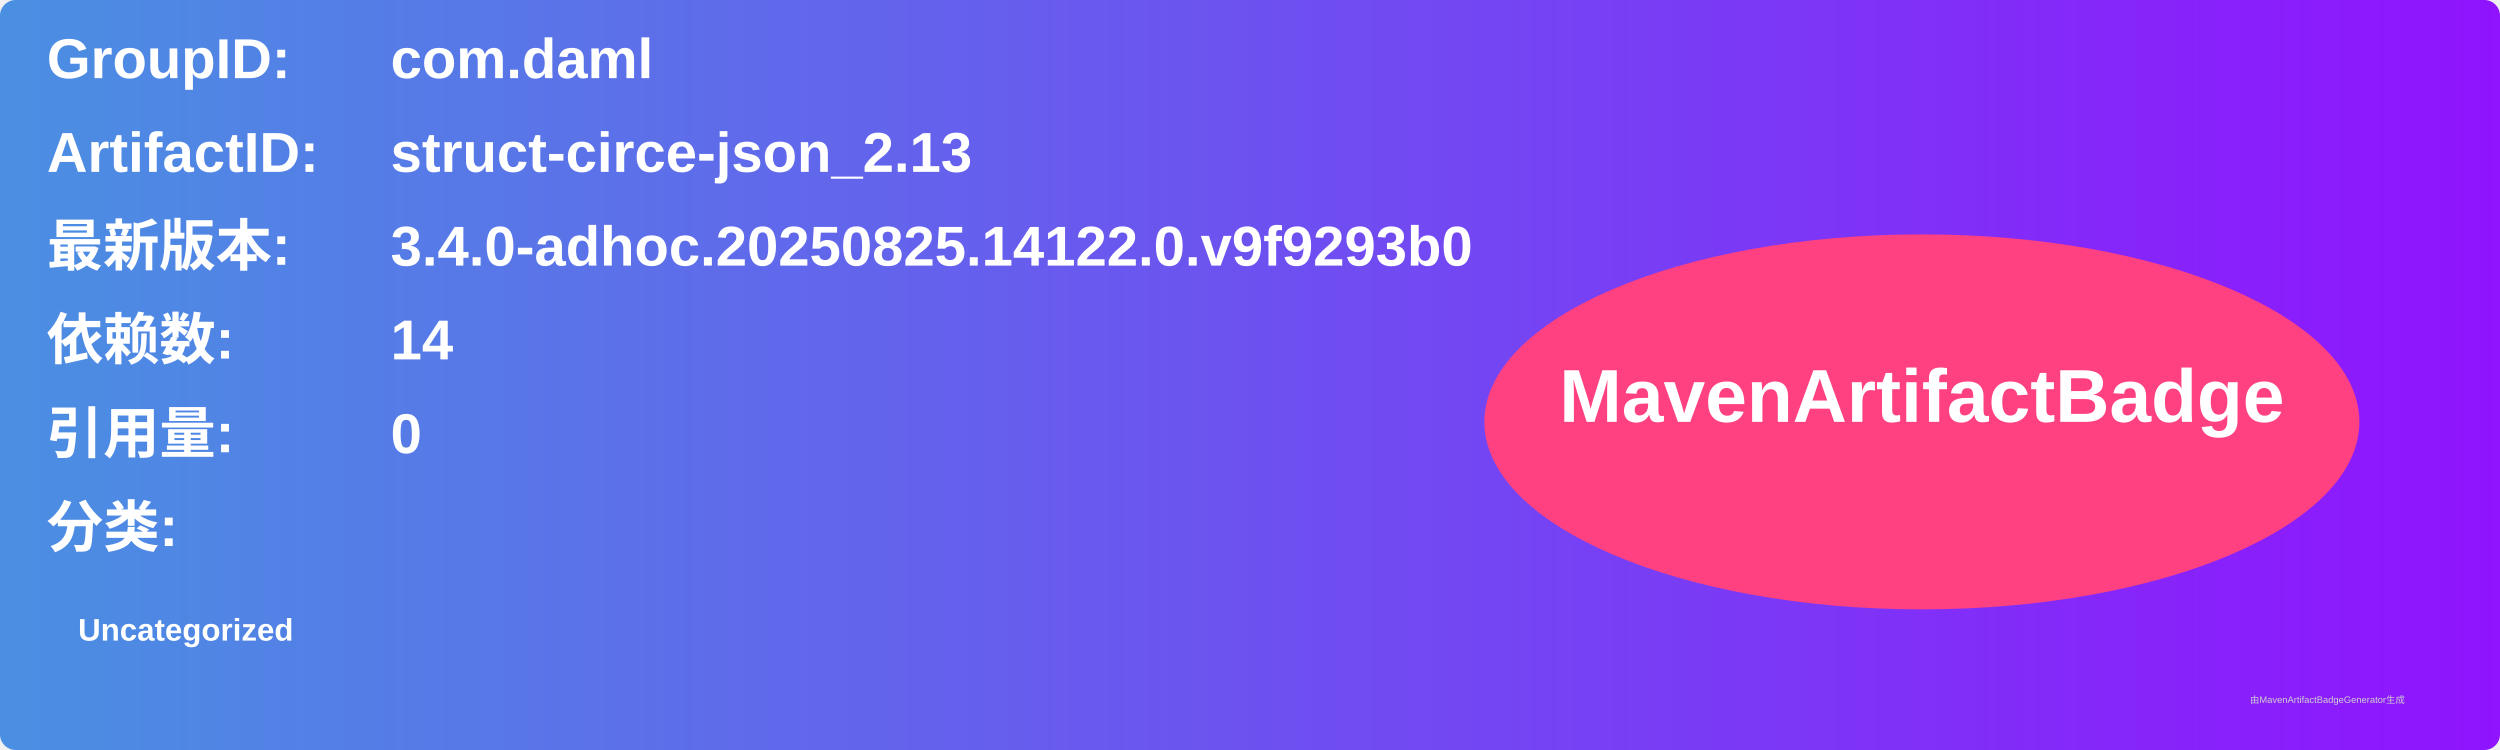
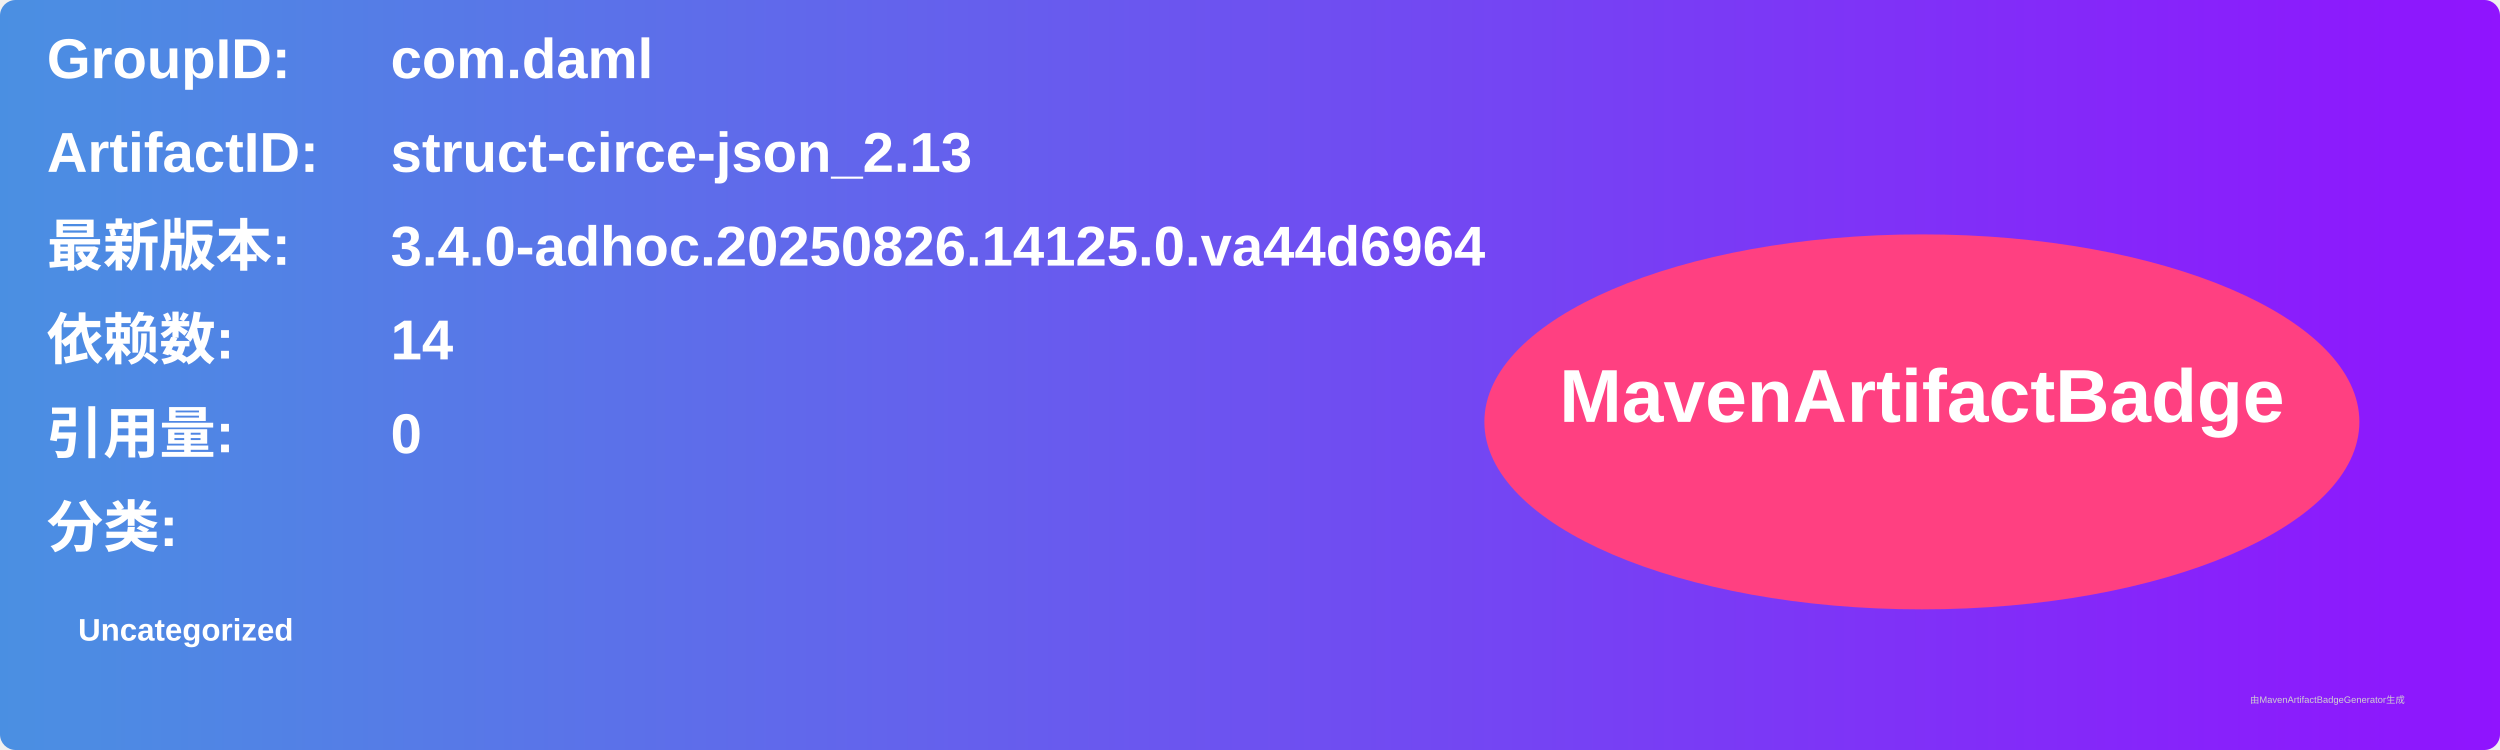
<svg xmlns="http://www.w3.org/2000/svg" width="800" height="240" viewBox="0 0 800 240">
  <linearGradient id="grad" x1="0%" y1="0%" x2="100%" y2="0%">
    <stop offset="0%" stop-color="#4a90e2" />
    <stop offset="100%" stop-color="#9013fe" />
  </linearGradient>
  <rect width="100%" height="100%" rx="5" ry="5" fill="url(#grad)" />
  <g transform="translate(15, 15)">
    <text x="0" y="10" font-family="Arial" font-size="18" fill="white" font-weight="bold" width="260">GroupID:</text>
    <text x="110" y="10" font-family="Arial" font-size="18" fill="white" font-weight="bold" width="460">com.daml</text>
    <text x="0" y="40" font-family="Arial" font-size="18" fill="white" font-weight="bold" width="260">ArtifactID:</text>
    <text x="110" y="40" font-family="Arial" font-size="18" fill="white" font-weight="bold" width="460">struct-circe-json_2.13</text>
    <text x="0" y="70" font-family="Arial" font-size="18" fill="white" font-weight="bold">最新版本:</text>
    <text x="110" y="70" font-family="Arial" font-size="18" fill="white" font-weight="bold">
-       <tspan font-weight="bold">3.4.0-adhoc.20250825.14122.0.v9f9293b0</tspan>
+       <tspan font-weight="bold">3.4.0-adhoc.20250826.14125.0.va44d6964</tspan>
    </text>
    <text x="0" y="100" font-family="Arial" font-size="18" fill="white" font-weight="bold">依赖数: </text>
    <text x="110" y="100" font-family="Arial" font-size="18" fill="white">
      <tspan font-weight="bold">14</tspan>
    </text>
    <text x="0" y="130" font-family="Arial" font-size="18" fill="white" font-weight="bold">引用量: </text>
    <text x="110" y="130" font-family="Arial" font-size="18" fill="white">
      <tspan font-weight="bold">0</tspan>
    </text>
    <text x="0" y="160" font-family="Arial" font-size="18" fill="white" font-weight="bold">分类:</text>
    <text x="10" y="190" font-family="Arial" font-size="10" fill="white">
      <tspan font-weight="bold">Uncategorized</tspan>
    </text>
    <ellipse cx="600" cy="120" rx="140" ry="60" fill="#ff4081" />
    <text x="600" y="120" text-anchor="middle" font-family="Arial" font-size="24" fill="white" font-weight="bold">MavenArtifactBadge</text>
  </g>
  <text x="720" y="225" font-family="Arial" font-size="3" fill="#d0d0d0">由MavenArtifactBadgeGenerator生成</text>
</svg>
